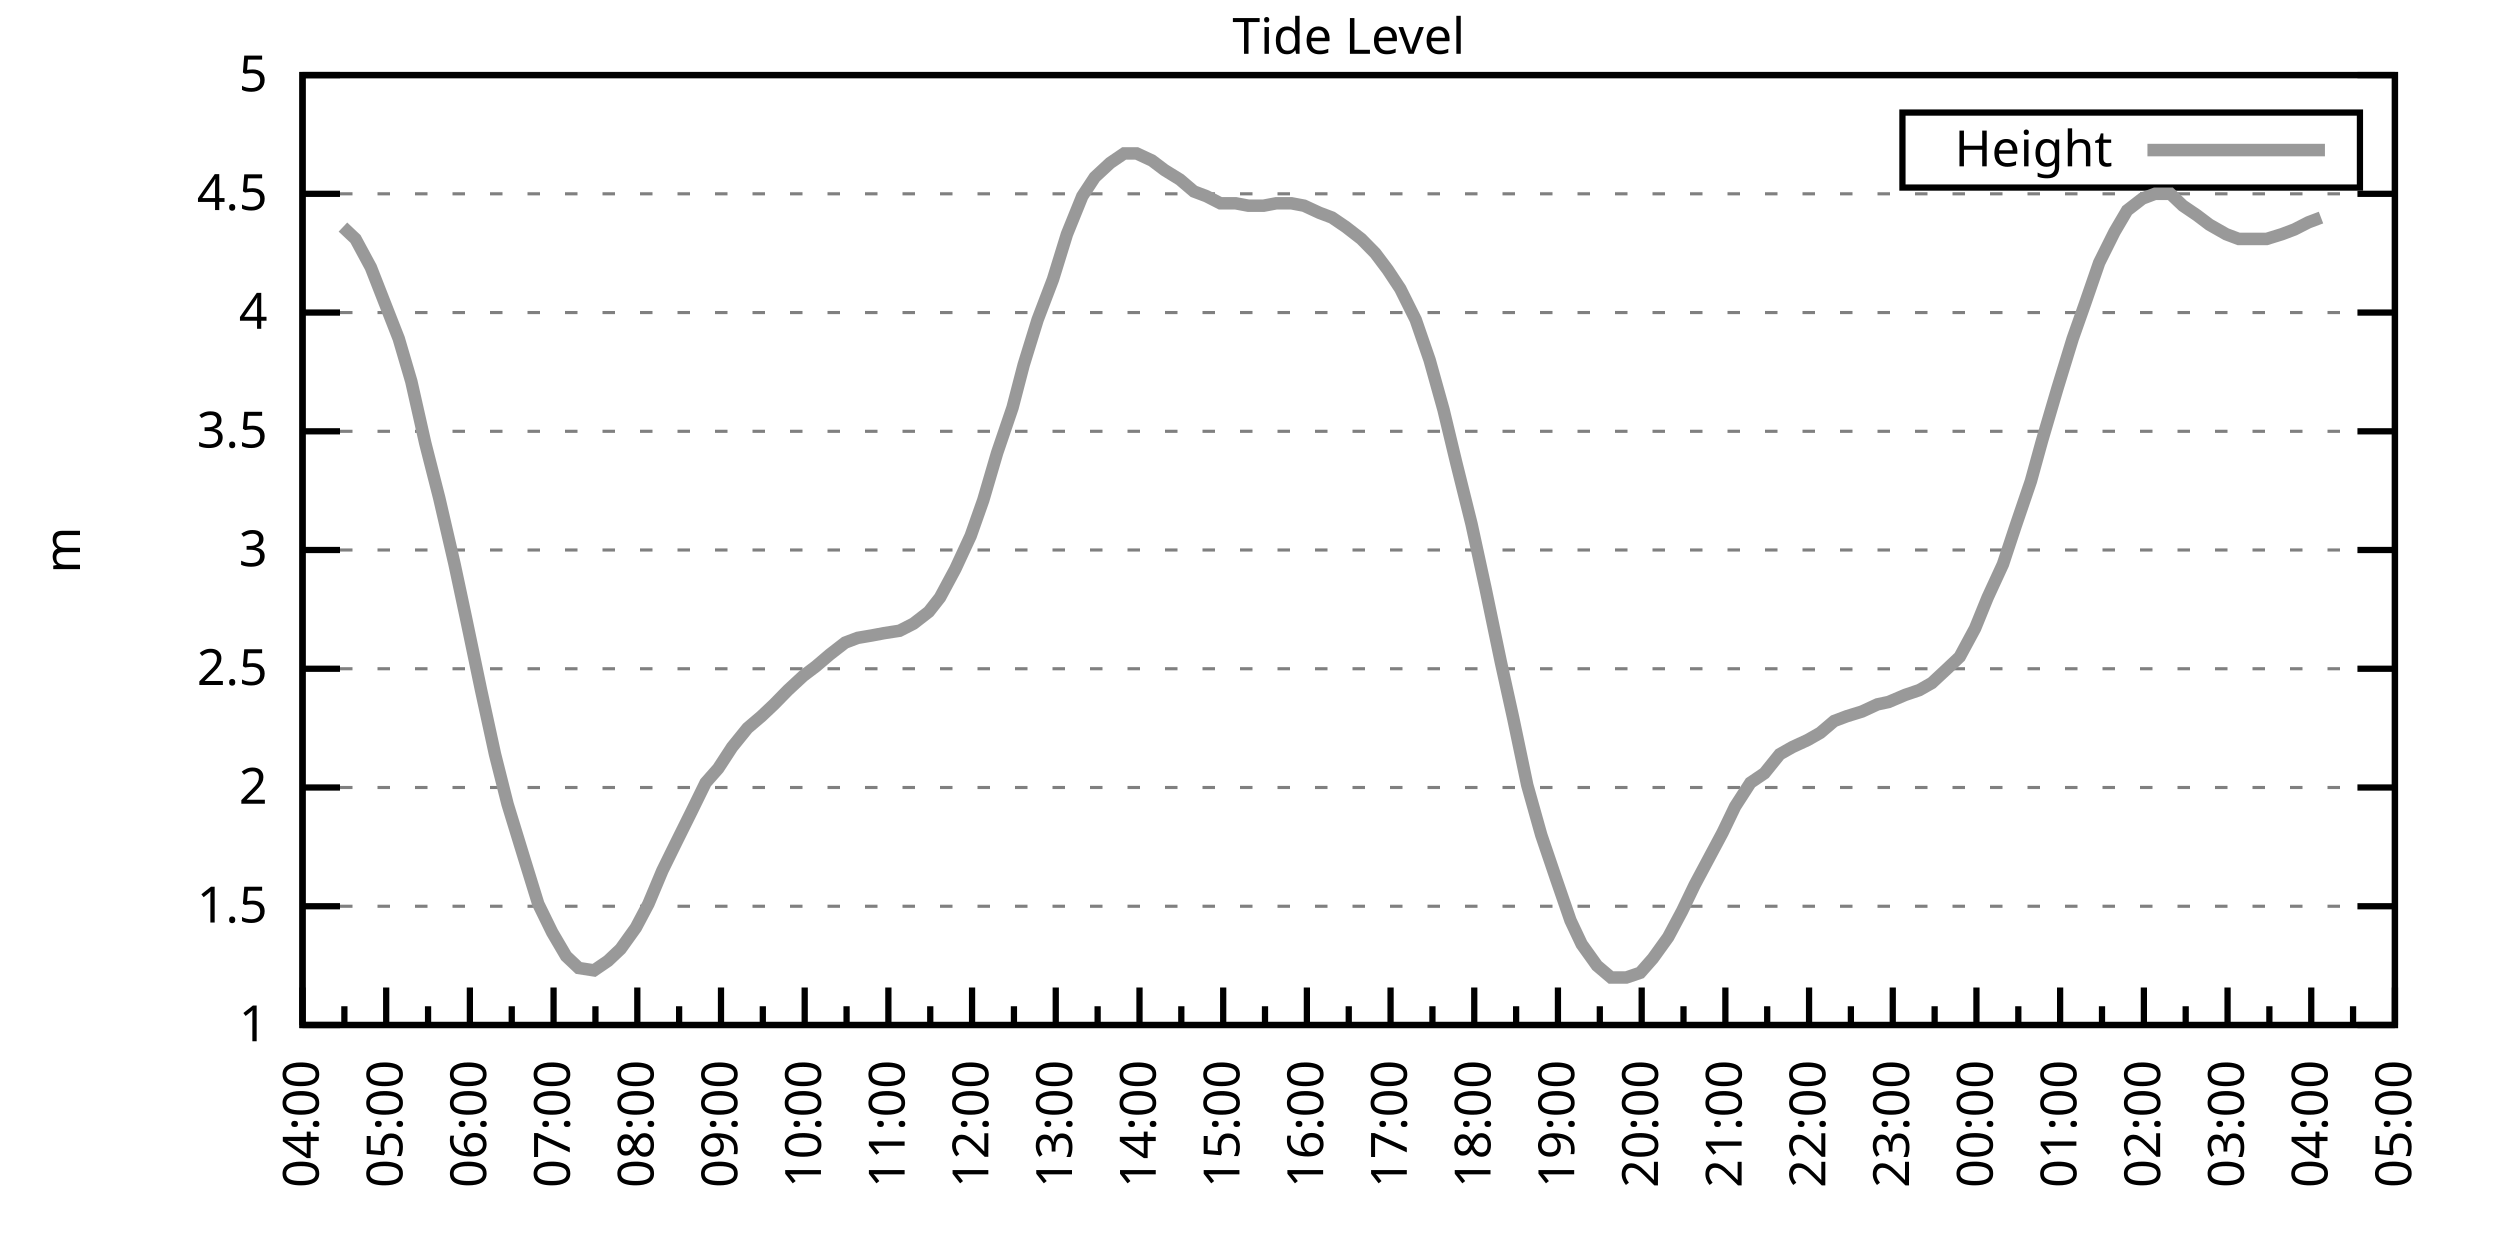
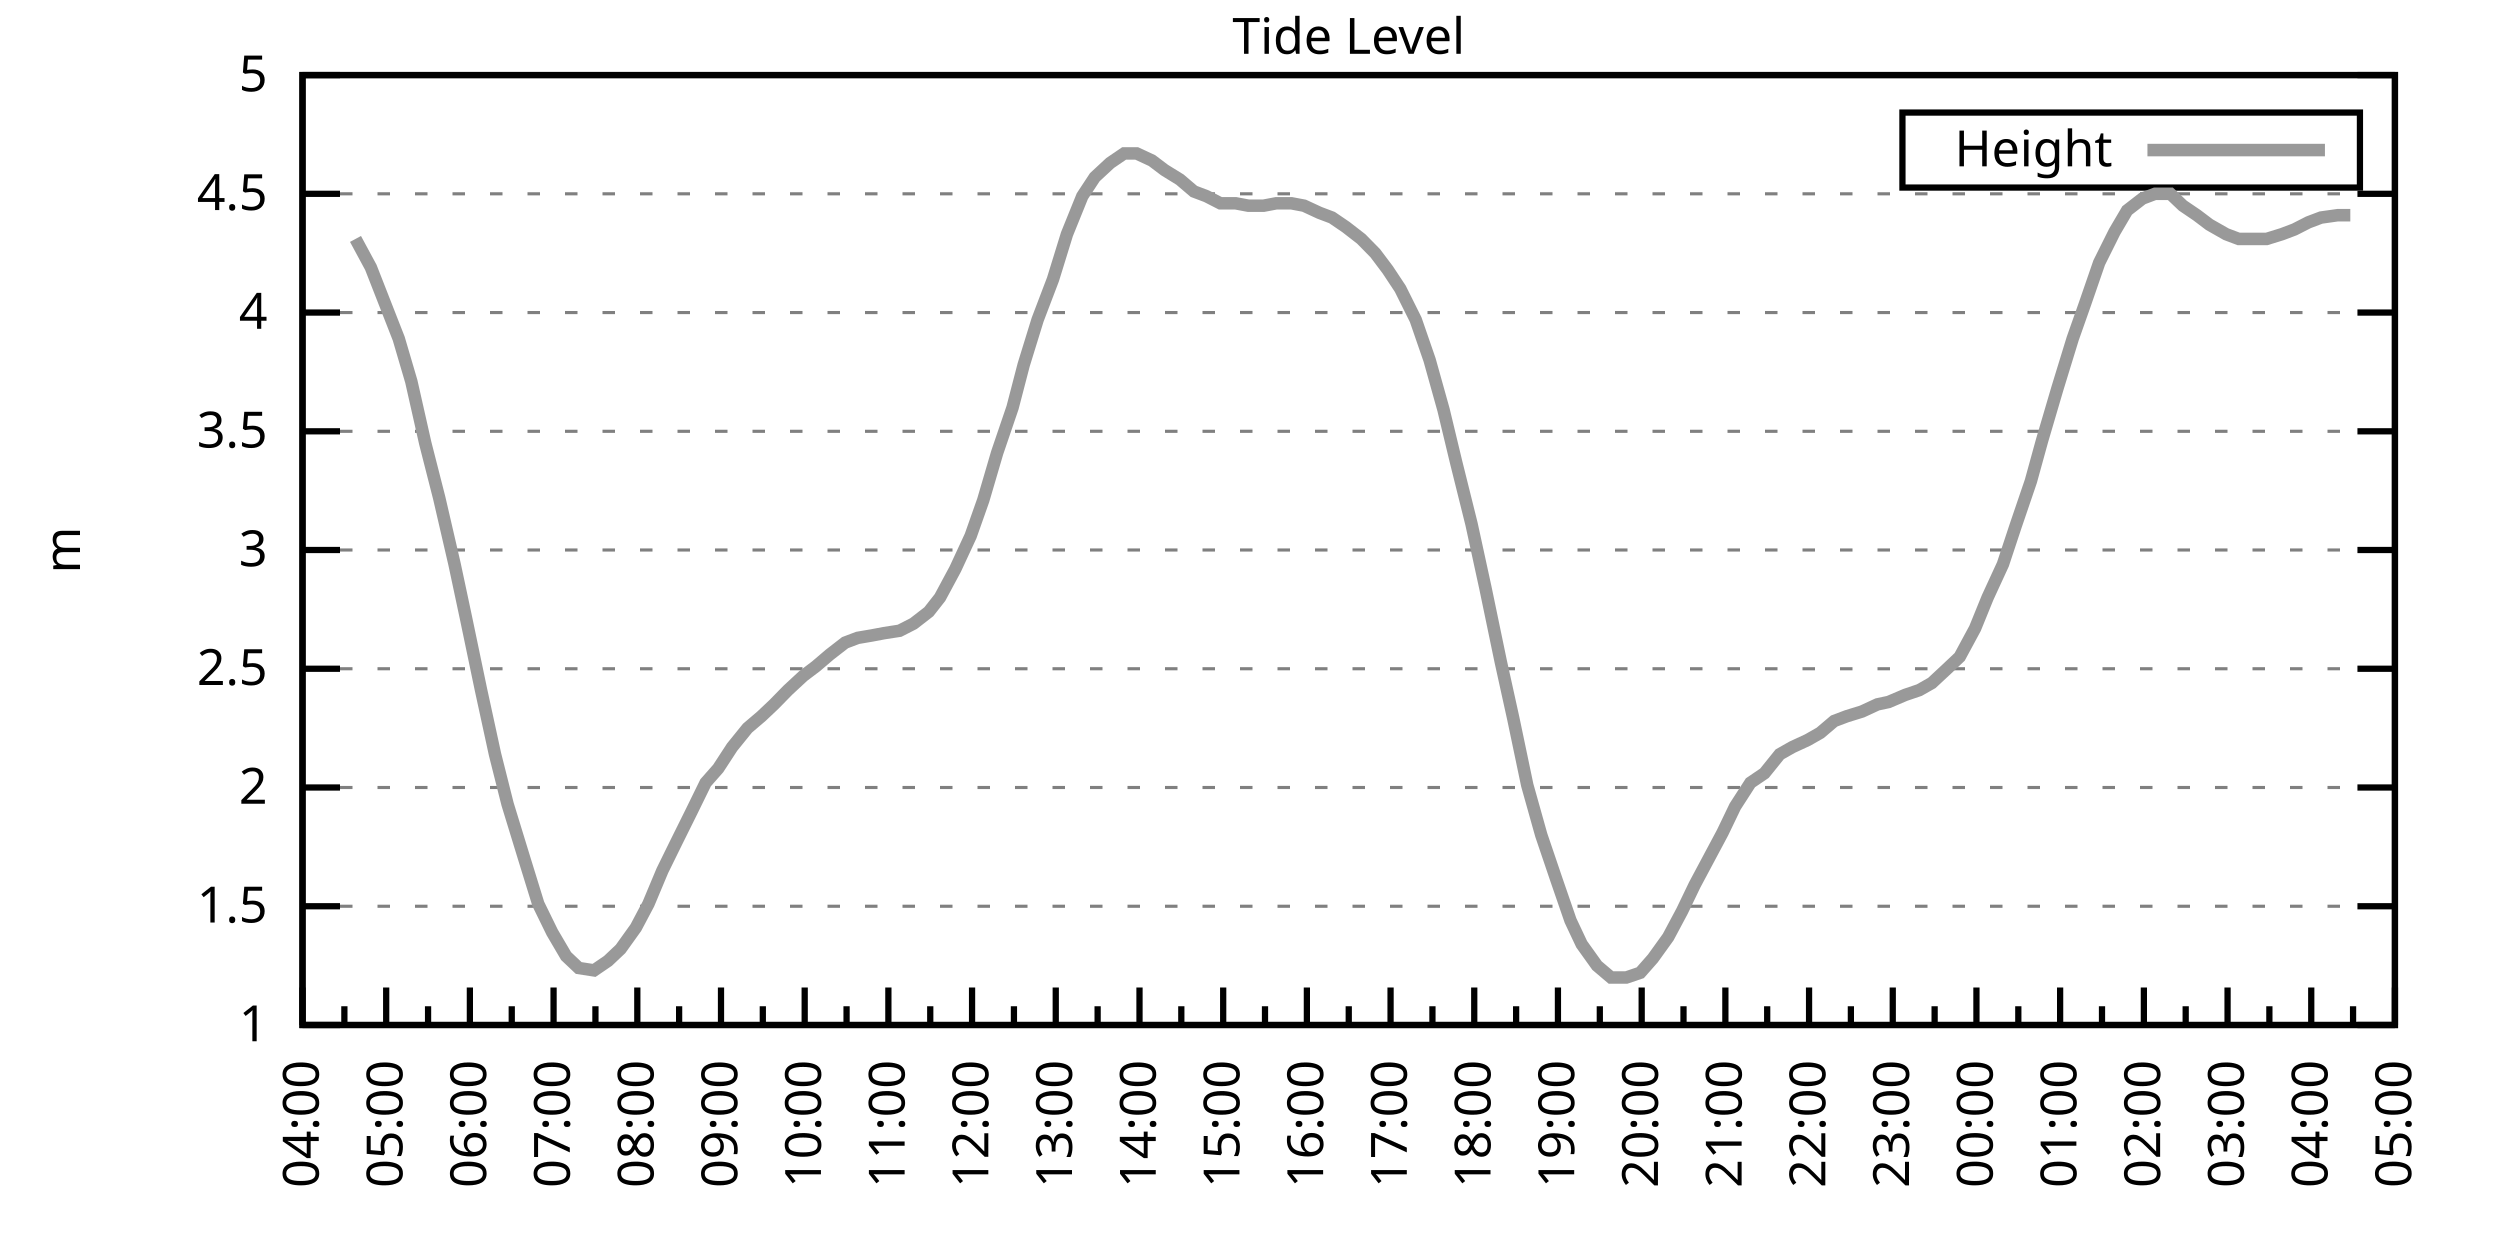
<svg xmlns="http://www.w3.org/2000/svg" xmlns:xlink="http://www.w3.org/1999/xlink" width="400" height="200" viewBox="0 0 400 200">
  <g id="gnuplot_canvas">
    <rect x="0" y="0" width="400" height="200" fill="none" />
    <defs>
      <circle id="gpDot" r="0.5" stroke-width="0.5" stroke="currentColor" />
      <path id="gpPt0" stroke-width="0.333" stroke="currentColor" d="M-1,0 h2 M0,-1 v2" />
      <path id="gpPt1" stroke-width="0.333" stroke="currentColor" d="M-1,-1 L1,1 M1,-1 L-1,1" />
      <path id="gpPt2" stroke-width="0.333" stroke="currentColor" d="M-1,0 L1,0 M0,-1 L0,1 M-1,-1 L1,1 M-1,1 L1,-1" />
      <rect id="gpPt3" stroke-width="0.333" stroke="currentColor" x="-1" y="-1" width="2" height="2" />
      <rect id="gpPt4" stroke-width="0.333" stroke="currentColor" fill="currentColor" x="-1" y="-1" width="2" height="2" />
      <circle id="gpPt5" stroke-width="0.333" stroke="currentColor" cx="0" cy="0" r="1" />
      <use xlink:href="#gpPt5" id="gpPt6" fill="currentColor" stroke="none" />
      <path id="gpPt7" stroke-width="0.333" stroke="currentColor" d="M0,-1.33 L-1.33,0.67 L1.33,0.67 z" />
      <use xlink:href="#gpPt7" id="gpPt8" fill="currentColor" stroke="none" />
      <use xlink:href="#gpPt7" id="gpPt9" stroke="currentColor" transform="rotate(180)" />
      <use xlink:href="#gpPt9" id="gpPt10" fill="currentColor" stroke="none" />
      <use xlink:href="#gpPt3" id="gpPt11" stroke="currentColor" transform="rotate(45)" />
      <use xlink:href="#gpPt11" id="gpPt12" fill="currentColor" stroke="none" />
      <path id="gpPt13" stroke-width="0.333" stroke="currentColor" d="M0,1.330 L1.265,0.411 L0.782,-1.067 L-0.782,-1.076 L-1.265,0.411 z" />
      <use xlink:href="#gpPt13" id="gpPt14" fill="currentColor" stroke="none" />
      <filter id="textbox" filterUnits="objectBoundingBox" x="0" y="0" height="1" width="1">
        <feFlood flood-color="white" flood-opacity="1" result="bgnd" />
        <feComposite in="SourceGraphic" in2="bgnd" operator="atop" />
      </filter>
      <filter id="greybox" filterUnits="objectBoundingBox" x="0" y="0" height="1" width="1">
        <feFlood flood-color="lightgrey" flood-opacity="1" result="grey" />
        <feComposite in="SourceGraphic" in2="grey" operator="atop" />
      </filter>
    </defs>
    <g fill="none" color="white" stroke="currentColor" stroke-width="1.00" stroke-linecap="butt" stroke-linejoin="miter">
</g>
    <g fill="none" color="black" stroke="currentColor" stroke-width="1.00" stroke-linecap="butt" stroke-linejoin="miter">
      <g stroke="none" shape-rendering="crispEdges">
        <polygon fill="rgb(255, 255, 255)" points="48.40,164.00 383.18,164.00 383.18,12.02 48.40,12.02 " />
      </g>
    </g>
    <g fill="none" color="black" stroke="currentColor" stroke-width="1.00" stroke-linecap="butt" stroke-linejoin="miter">
</g>
    <g fill="none" color="black" stroke="black" stroke-width="0.50" stroke-linecap="butt" stroke-linejoin="miter">
</g>
    <g fill="none" color="gray" stroke="currentColor" stroke-width="0.50" stroke-linecap="butt" stroke-linejoin="miter">
      <path stroke="gray" stroke-dasharray="2,4" class="gridline" d="M48.40,164.00 L383.19,164.00  " />
    </g>
    <g fill="none" color="gray" stroke="gray" stroke-width="1.00" stroke-linecap="butt" stroke-linejoin="miter">
</g>
    <g fill="none" color="black" stroke="currentColor" stroke-width="1.00" stroke-linecap="butt" stroke-linejoin="miter">
      <path stroke="black" d="M48.40,164.00 L54.40,164.00 M383.19,164.00 L377.19,164.00  " />
      <g transform="translate(42.80,166.60)" stroke="none" fill="black" font-family="Sans" font-size="8.00" text-anchor="end">
        <text>
          <tspan font-family="Sans"> 1</tspan>
        </text>
      </g>
    </g>
    <g fill="none" color="black" stroke="currentColor" stroke-width="1.00" stroke-linecap="butt" stroke-linejoin="miter">
</g>
    <g fill="none" color="black" stroke="black" stroke-width="0.50" stroke-linecap="butt" stroke-linejoin="miter">
</g>
    <g fill="none" color="gray" stroke="currentColor" stroke-width="0.50" stroke-linecap="butt" stroke-linejoin="miter">
      <path stroke="gray" stroke-dasharray="2,4" class="gridline" d="M48.40,145.00 L383.19,145.00  " />
    </g>
    <g fill="none" color="gray" stroke="gray" stroke-width="1.00" stroke-linecap="butt" stroke-linejoin="miter">
</g>
    <g fill="none" color="black" stroke="currentColor" stroke-width="1.00" stroke-linecap="butt" stroke-linejoin="miter">
      <path stroke="black" d="M48.40,145.00 L54.40,145.00 M383.19,145.00 L377.19,145.00  " />
      <g transform="translate(42.80,147.60)" stroke="none" fill="black" font-family="Sans" font-size="8.00" text-anchor="end">
        <text>
          <tspan font-family="Sans"> 1.5</tspan>
        </text>
      </g>
    </g>
    <g fill="none" color="black" stroke="currentColor" stroke-width="1.00" stroke-linecap="butt" stroke-linejoin="miter">
</g>
    <g fill="none" color="black" stroke="black" stroke-width="0.50" stroke-linecap="butt" stroke-linejoin="miter">
</g>
    <g fill="none" color="gray" stroke="currentColor" stroke-width="0.50" stroke-linecap="butt" stroke-linejoin="miter">
      <path stroke="gray" stroke-dasharray="2,4" class="gridline" d="M48.40,126.00 L383.19,126.00  " />
    </g>
    <g fill="none" color="gray" stroke="gray" stroke-width="1.00" stroke-linecap="butt" stroke-linejoin="miter">
</g>
    <g fill="none" color="black" stroke="currentColor" stroke-width="1.00" stroke-linecap="butt" stroke-linejoin="miter">
      <path stroke="black" d="M48.40,126.00 L54.40,126.00 M383.19,126.00 L377.19,126.00  " />
      <g transform="translate(42.80,128.60)" stroke="none" fill="black" font-family="Sans" font-size="8.00" text-anchor="end">
        <text>
          <tspan font-family="Sans"> 2</tspan>
        </text>
      </g>
    </g>
    <g fill="none" color="black" stroke="currentColor" stroke-width="1.00" stroke-linecap="butt" stroke-linejoin="miter">
</g>
    <g fill="none" color="black" stroke="black" stroke-width="0.50" stroke-linecap="butt" stroke-linejoin="miter">
</g>
    <g fill="none" color="gray" stroke="currentColor" stroke-width="0.50" stroke-linecap="butt" stroke-linejoin="miter">
      <path stroke="gray" stroke-dasharray="2,4" class="gridline" d="M48.40,107.00 L383.19,107.00  " />
    </g>
    <g fill="none" color="gray" stroke="gray" stroke-width="1.00" stroke-linecap="butt" stroke-linejoin="miter">
</g>
    <g fill="none" color="black" stroke="currentColor" stroke-width="1.00" stroke-linecap="butt" stroke-linejoin="miter">
      <path stroke="black" d="M48.40,107.00 L54.40,107.00 M383.19,107.00 L377.19,107.00  " />
      <g transform="translate(42.80,109.60)" stroke="none" fill="black" font-family="Sans" font-size="8.00" text-anchor="end">
        <text>
          <tspan font-family="Sans"> 2.5</tspan>
        </text>
      </g>
    </g>
    <g fill="none" color="black" stroke="currentColor" stroke-width="1.00" stroke-linecap="butt" stroke-linejoin="miter">
</g>
    <g fill="none" color="black" stroke="black" stroke-width="0.50" stroke-linecap="butt" stroke-linejoin="miter">
</g>
    <g fill="none" color="gray" stroke="currentColor" stroke-width="0.50" stroke-linecap="butt" stroke-linejoin="miter">
      <path stroke="gray" stroke-dasharray="2,4" class="gridline" d="M48.40,88.00 L383.19,88.00  " />
    </g>
    <g fill="none" color="gray" stroke="gray" stroke-width="1.00" stroke-linecap="butt" stroke-linejoin="miter">
</g>
    <g fill="none" color="black" stroke="currentColor" stroke-width="1.00" stroke-linecap="butt" stroke-linejoin="miter">
      <path stroke="black" d="M48.40,88.00 L54.40,88.00 M383.19,88.00 L377.19,88.00  " />
      <g transform="translate(42.80,90.60)" stroke="none" fill="black" font-family="Sans" font-size="8.00" text-anchor="end">
        <text>
          <tspan font-family="Sans"> 3</tspan>
        </text>
      </g>
    </g>
    <g fill="none" color="black" stroke="currentColor" stroke-width="1.00" stroke-linecap="butt" stroke-linejoin="miter">
</g>
    <g fill="none" color="black" stroke="black" stroke-width="0.50" stroke-linecap="butt" stroke-linejoin="miter">
</g>
    <g fill="none" color="gray" stroke="currentColor" stroke-width="0.50" stroke-linecap="butt" stroke-linejoin="miter">
      <path stroke="gray" stroke-dasharray="2,4" class="gridline" d="M48.40,69.01 L383.19,69.01  " />
    </g>
    <g fill="none" color="gray" stroke="gray" stroke-width="1.00" stroke-linecap="butt" stroke-linejoin="miter">
</g>
    <g fill="none" color="black" stroke="currentColor" stroke-width="1.00" stroke-linecap="butt" stroke-linejoin="miter">
      <path stroke="black" d="M48.40,69.01 L54.40,69.01 M383.19,69.01 L377.19,69.01  " />
      <g transform="translate(42.80,71.61)" stroke="none" fill="black" font-family="Sans" font-size="8.00" text-anchor="end">
        <text>
          <tspan font-family="Sans"> 3.5</tspan>
        </text>
      </g>
    </g>
    <g fill="none" color="black" stroke="currentColor" stroke-width="1.00" stroke-linecap="butt" stroke-linejoin="miter">
</g>
    <g fill="none" color="black" stroke="black" stroke-width="0.50" stroke-linecap="butt" stroke-linejoin="miter">
</g>
    <g fill="none" color="gray" stroke="currentColor" stroke-width="0.50" stroke-linecap="butt" stroke-linejoin="miter">
      <path stroke="gray" stroke-dasharray="2,4" class="gridline" d="M48.40,50.01 L383.19,50.01  " />
    </g>
    <g fill="none" color="gray" stroke="gray" stroke-width="1.00" stroke-linecap="butt" stroke-linejoin="miter">
</g>
    <g fill="none" color="black" stroke="currentColor" stroke-width="1.00" stroke-linecap="butt" stroke-linejoin="miter">
      <path stroke="black" d="M48.40,50.01 L54.40,50.01 M383.19,50.01 L377.19,50.01  " />
      <g transform="translate(42.80,52.61)" stroke="none" fill="black" font-family="Sans" font-size="8.00" text-anchor="end">
        <text>
          <tspan font-family="Sans"> 4</tspan>
        </text>
      </g>
    </g>
    <g fill="none" color="black" stroke="currentColor" stroke-width="1.00" stroke-linecap="butt" stroke-linejoin="miter">
</g>
    <g fill="none" color="black" stroke="black" stroke-width="0.50" stroke-linecap="butt" stroke-linejoin="miter">
</g>
    <g fill="none" color="gray" stroke="currentColor" stroke-width="0.50" stroke-linecap="butt" stroke-linejoin="miter">
      <path stroke="gray" stroke-dasharray="2,4" class="gridline" d="M48.40,31.01 L383.19,31.01  " />
    </g>
    <g fill="none" color="gray" stroke="gray" stroke-width="1.00" stroke-linecap="butt" stroke-linejoin="miter">
</g>
    <g fill="none" color="black" stroke="currentColor" stroke-width="1.00" stroke-linecap="butt" stroke-linejoin="miter">
      <path stroke="black" d="M48.40,31.01 L54.40,31.01 M383.19,31.01 L377.19,31.01  " />
      <g transform="translate(42.80,33.61)" stroke="none" fill="black" font-family="Sans" font-size="8.00" text-anchor="end">
        <text>
          <tspan font-family="Sans"> 4.5</tspan>
        </text>
      </g>
    </g>
    <g fill="none" color="black" stroke="currentColor" stroke-width="1.00" stroke-linecap="butt" stroke-linejoin="miter">
</g>
    <g fill="none" color="black" stroke="black" stroke-width="0.50" stroke-linecap="butt" stroke-linejoin="miter">
</g>
    <g fill="none" color="gray" stroke="currentColor" stroke-width="0.50" stroke-linecap="butt" stroke-linejoin="miter">
      <path stroke="gray" stroke-dasharray="2,4" class="gridline" d="M48.40,12.01 L383.19,12.01  " />
    </g>
    <g fill="none" color="gray" stroke="gray" stroke-width="1.00" stroke-linecap="butt" stroke-linejoin="miter">
</g>
    <g fill="none" color="black" stroke="currentColor" stroke-width="1.00" stroke-linecap="butt" stroke-linejoin="miter">
      <path stroke="black" d="M48.40,12.01 L54.40,12.01 M383.19,12.01 L377.19,12.01  " />
      <g transform="translate(42.80,14.61)" stroke="none" fill="black" font-family="Sans" font-size="8.00" text-anchor="end">
        <text>
          <tspan font-family="Sans"> 5</tspan>
        </text>
      </g>
    </g>
    <g fill="none" color="black" stroke="currentColor" stroke-width="1.00" stroke-linecap="butt" stroke-linejoin="miter">
      <path stroke="black" d="M48.40,164.00 L48.40,158.00  " />
      <g transform="translate(51.00,169.60) rotate(270)" stroke="none" fill="black" font-family="Sans" font-size="8.00" text-anchor="end">
        <text>
          <tspan font-family="Sans">04:00</tspan>
        </text>
      </g>
    </g>
    <g fill="none" color="black" stroke="currentColor" stroke-width="1.00" stroke-linecap="butt" stroke-linejoin="miter">
      <path stroke="black" d="M55.10,164.00 L55.10,161.00 M61.79,164.00 L61.79,158.00  " />
      <g transform="translate(64.39,169.60) rotate(270)" stroke="none" fill="black" font-family="Sans" font-size="8.00" text-anchor="end">
        <text>
          <tspan font-family="Sans">05:00</tspan>
        </text>
      </g>
    </g>
    <g fill="none" color="black" stroke="currentColor" stroke-width="1.00" stroke-linecap="butt" stroke-linejoin="miter">
      <path stroke="black" d="M68.49,164.00 L68.49,161.00 M75.18,164.00 L75.18,158.00  " />
      <g transform="translate(77.78,169.60) rotate(270)" stroke="none" fill="black" font-family="Sans" font-size="8.00" text-anchor="end">
        <text>
          <tspan font-family="Sans">06:00</tspan>
        </text>
      </g>
    </g>
    <g fill="none" color="black" stroke="currentColor" stroke-width="1.00" stroke-linecap="butt" stroke-linejoin="miter">
      <path stroke="black" d="M81.88,164.00 L81.88,161.00 M88.57,164.00 L88.57,158.00  " />
      <g transform="translate(91.17,169.60) rotate(270)" stroke="none" fill="black" font-family="Sans" font-size="8.00" text-anchor="end">
        <text>
          <tspan font-family="Sans">07:00</tspan>
        </text>
      </g>
    </g>
    <g fill="none" color="black" stroke="currentColor" stroke-width="1.00" stroke-linecap="butt" stroke-linejoin="miter">
      <path stroke="black" d="M95.27,164.00 L95.27,161.00 M101.97,164.00 L101.97,158.00  " />
      <g transform="translate(104.57,169.60) rotate(270)" stroke="none" fill="black" font-family="Sans" font-size="8.00" text-anchor="end">
        <text>
          <tspan font-family="Sans">08:00</tspan>
        </text>
      </g>
    </g>
    <g fill="none" color="black" stroke="currentColor" stroke-width="1.00" stroke-linecap="butt" stroke-linejoin="miter">
      <path stroke="black" d="M108.66,164.00 L108.66,161.00 M115.36,164.00 L115.36,158.00  " />
      <g transform="translate(117.96,169.60) rotate(270)" stroke="none" fill="black" font-family="Sans" font-size="8.00" text-anchor="end">
        <text>
          <tspan font-family="Sans">09:00</tspan>
        </text>
      </g>
    </g>
    <g fill="none" color="black" stroke="currentColor" stroke-width="1.00" stroke-linecap="butt" stroke-linejoin="miter">
      <path stroke="black" d="M122.05,164.00 L122.05,161.00 M128.75,164.00 L128.75,158.00  " />
      <g transform="translate(131.35,169.60) rotate(270)" stroke="none" fill="black" font-family="Sans" font-size="8.00" text-anchor="end">
        <text>
          <tspan font-family="Sans">10:00</tspan>
        </text>
      </g>
    </g>
    <g fill="none" color="black" stroke="currentColor" stroke-width="1.00" stroke-linecap="butt" stroke-linejoin="miter">
      <path stroke="black" d="M135.45,164.00 L135.45,161.00 M142.14,164.00 L142.14,158.00  " />
      <g transform="translate(144.74,169.60) rotate(270)" stroke="none" fill="black" font-family="Sans" font-size="8.00" text-anchor="end">
        <text>
          <tspan font-family="Sans">11:00</tspan>
        </text>
      </g>
    </g>
    <g fill="none" color="black" stroke="currentColor" stroke-width="1.00" stroke-linecap="butt" stroke-linejoin="miter">
      <path stroke="black" d="M148.84,164.00 L148.84,161.00 M155.53,164.00 L155.53,158.00  " />
      <g transform="translate(158.13,169.60) rotate(270)" stroke="none" fill="black" font-family="Sans" font-size="8.00" text-anchor="end">
        <text>
          <tspan font-family="Sans">12:00</tspan>
        </text>
      </g>
    </g>
    <g fill="none" color="black" stroke="currentColor" stroke-width="1.00" stroke-linecap="butt" stroke-linejoin="miter">
      <path stroke="black" d="M162.23,164.00 L162.23,161.00 M168.92,164.00 L168.92,158.00  " />
      <g transform="translate(171.52,169.60) rotate(270)" stroke="none" fill="black" font-family="Sans" font-size="8.00" text-anchor="end">
        <text>
          <tspan font-family="Sans">13:00</tspan>
        </text>
      </g>
    </g>
    <g fill="none" color="black" stroke="currentColor" stroke-width="1.00" stroke-linecap="butt" stroke-linejoin="miter">
      <path stroke="black" d="M175.62,164.00 L175.62,161.00 M182.32,164.00 L182.32,158.00  " />
      <g transform="translate(184.92,169.60) rotate(270)" stroke="none" fill="black" font-family="Sans" font-size="8.00" text-anchor="end">
        <text>
          <tspan font-family="Sans">14:00</tspan>
        </text>
      </g>
    </g>
    <g fill="none" color="black" stroke="currentColor" stroke-width="1.00" stroke-linecap="butt" stroke-linejoin="miter">
      <path stroke="black" d="M189.01,164.00 L189.01,161.00 M195.71,164.00 L195.71,158.00  " />
      <g transform="translate(198.31,169.60) rotate(270)" stroke="none" fill="black" font-family="Sans" font-size="8.00" text-anchor="end">
        <text>
          <tspan font-family="Sans">15:00</tspan>
        </text>
      </g>
    </g>
    <g fill="none" color="black" stroke="currentColor" stroke-width="1.00" stroke-linecap="butt" stroke-linejoin="miter">
      <path stroke="black" d="M202.40,164.00 L202.40,161.00 M209.10,164.00 L209.10,158.00  " />
      <g transform="translate(211.70,169.60) rotate(270)" stroke="none" fill="black" font-family="Sans" font-size="8.00" text-anchor="end">
        <text>
          <tspan font-family="Sans">16:00</tspan>
        </text>
      </g>
    </g>
    <g fill="none" color="black" stroke="currentColor" stroke-width="1.00" stroke-linecap="butt" stroke-linejoin="miter">
      <path stroke="black" d="M215.80,164.00 L215.80,161.00 M222.49,164.00 L222.49,158.00  " />
      <g transform="translate(225.09,169.60) rotate(270)" stroke="none" fill="black" font-family="Sans" font-size="8.00" text-anchor="end">
        <text>
          <tspan font-family="Sans">17:00</tspan>
        </text>
      </g>
    </g>
    <g fill="none" color="black" stroke="currentColor" stroke-width="1.00" stroke-linecap="butt" stroke-linejoin="miter">
      <path stroke="black" d="M229.19,164.00 L229.19,161.00 M235.88,164.00 L235.88,158.00  " />
      <g transform="translate(238.48,169.60) rotate(270)" stroke="none" fill="black" font-family="Sans" font-size="8.00" text-anchor="end">
        <text>
          <tspan font-family="Sans">18:00</tspan>
        </text>
      </g>
    </g>
    <g fill="none" color="black" stroke="currentColor" stroke-width="1.00" stroke-linecap="butt" stroke-linejoin="miter">
      <path stroke="black" d="M242.58,164.00 L242.58,161.00 M249.27,164.00 L249.27,158.00  " />
      <g transform="translate(251.87,169.60) rotate(270)" stroke="none" fill="black" font-family="Sans" font-size="8.00" text-anchor="end">
        <text>
          <tspan font-family="Sans">19:00</tspan>
        </text>
      </g>
    </g>
    <g fill="none" color="black" stroke="currentColor" stroke-width="1.00" stroke-linecap="butt" stroke-linejoin="miter">
      <path stroke="black" d="M255.97,164.00 L255.97,161.00 M262.67,164.00 L262.67,158.00  " />
      <g transform="translate(265.27,169.60) rotate(270)" stroke="none" fill="black" font-family="Sans" font-size="8.00" text-anchor="end">
        <text>
          <tspan font-family="Sans">20:00</tspan>
        </text>
      </g>
    </g>
    <g fill="none" color="black" stroke="currentColor" stroke-width="1.00" stroke-linecap="butt" stroke-linejoin="miter">
      <path stroke="black" d="M269.36,164.00 L269.36,161.00 M276.06,164.00 L276.06,158.00  " />
      <g transform="translate(278.66,169.60) rotate(270)" stroke="none" fill="black" font-family="Sans" font-size="8.00" text-anchor="end">
        <text>
          <tspan font-family="Sans">21:00</tspan>
        </text>
      </g>
    </g>
    <g fill="none" color="black" stroke="currentColor" stroke-width="1.00" stroke-linecap="butt" stroke-linejoin="miter">
      <path stroke="black" d="M282.75,164.00 L282.75,161.00 M289.45,164.00 L289.45,158.00  " />
      <g transform="translate(292.05,169.60) rotate(270)" stroke="none" fill="black" font-family="Sans" font-size="8.00" text-anchor="end">
        <text>
          <tspan font-family="Sans">22:00</tspan>
        </text>
      </g>
    </g>
    <g fill="none" color="black" stroke="currentColor" stroke-width="1.00" stroke-linecap="butt" stroke-linejoin="miter">
      <path stroke="black" d="M296.14,164.00 L296.14,161.00 M302.84,164.00 L302.84,158.00  " />
      <g transform="translate(305.44,169.60) rotate(270)" stroke="none" fill="black" font-family="Sans" font-size="8.00" text-anchor="end">
        <text>
          <tspan font-family="Sans">23:00</tspan>
        </text>
      </g>
    </g>
    <g fill="none" color="black" stroke="currentColor" stroke-width="1.00" stroke-linecap="butt" stroke-linejoin="miter">
      <path stroke="black" d="M309.54,164.00 L309.54,161.00 M316.23,164.00 L316.23,158.00  " />
      <g transform="translate(318.83,169.60) rotate(270)" stroke="none" fill="black" font-family="Sans" font-size="8.00" text-anchor="end">
        <text>
          <tspan font-family="Sans">00:00</tspan>
        </text>
      </g>
    </g>
    <g fill="none" color="black" stroke="currentColor" stroke-width="1.00" stroke-linecap="butt" stroke-linejoin="miter">
      <path stroke="black" d="M322.93,164.00 L322.93,161.00 M329.62,164.00 L329.62,158.00  " />
      <g transform="translate(332.22,169.60) rotate(270)" stroke="none" fill="black" font-family="Sans" font-size="8.00" text-anchor="end">
        <text>
          <tspan font-family="Sans">01:00</tspan>
        </text>
      </g>
    </g>
    <g fill="none" color="black" stroke="currentColor" stroke-width="1.00" stroke-linecap="butt" stroke-linejoin="miter">
      <path stroke="black" d="M336.32,164.00 L336.32,161.00 M343.02,164.00 L343.02,158.00  " />
      <g transform="translate(345.62,169.60) rotate(270)" stroke="none" fill="black" font-family="Sans" font-size="8.00" text-anchor="end">
        <text>
          <tspan font-family="Sans">02:00</tspan>
        </text>
      </g>
    </g>
    <g fill="none" color="black" stroke="currentColor" stroke-width="1.00" stroke-linecap="butt" stroke-linejoin="miter">
      <path stroke="black" d="M349.71,164.00 L349.71,161.00 M356.41,164.00 L356.41,158.00  " />
      <g transform="translate(359.01,169.60) rotate(270)" stroke="none" fill="black" font-family="Sans" font-size="8.00" text-anchor="end">
        <text>
          <tspan font-family="Sans">03:00</tspan>
        </text>
      </g>
    </g>
    <g fill="none" color="black" stroke="currentColor" stroke-width="1.00" stroke-linecap="butt" stroke-linejoin="miter">
      <path stroke="black" d="M363.10,164.00 L363.10,161.00 M369.80,164.00 L369.80,158.00  " />
      <g transform="translate(372.40,169.60) rotate(270)" stroke="none" fill="black" font-family="Sans" font-size="8.00" text-anchor="end">
        <text>
          <tspan font-family="Sans">04:00</tspan>
        </text>
      </g>
    </g>
    <g fill="none" color="black" stroke="currentColor" stroke-width="1.00" stroke-linecap="butt" stroke-linejoin="miter">
      <path stroke="black" d="M376.49,164.00 L376.49,161.00 M383.19,164.00 L383.19,158.00  " />
      <g transform="translate(385.79,169.60) rotate(270)" stroke="none" fill="black" font-family="Sans" font-size="8.00" text-anchor="end">
        <text>
          <tspan font-family="Sans">05:00</tspan>
        </text>
      </g>
    </g>
    <g fill="none" color="black" stroke="currentColor" stroke-width="1.00" stroke-linecap="butt" stroke-linejoin="miter">
</g>
    <g fill="none" color="black" stroke="currentColor" stroke-width="1.00" stroke-linecap="butt" stroke-linejoin="miter">
      <path stroke="black" d="M48.40,12.01 L48.40,164.00 L383.19,164.00 L383.19,12.01 L48.40,12.01 Z  " />
    </g>
    <g fill="none" color="black" stroke="currentColor" stroke-width="1.00" stroke-linecap="butt" stroke-linejoin="miter">
      <g transform="translate(12.80,88.01) rotate(270)" stroke="none" fill="black" font-family="Sans" font-size="8.00" text-anchor="middle">
        <text>
          <tspan font-family="Sans">m</tspan>
        </text>
      </g>
    </g>
    <g fill="none" color="black" stroke="currentColor" stroke-width="1.00" stroke-linecap="butt" stroke-linejoin="miter">
</g>
    <g fill="none" color="black" stroke="currentColor" stroke-width="1.00" stroke-linecap="butt" stroke-linejoin="miter">
      <path stroke="black" d="M304.39,30.01 L304.39,18.01 L377.59,18.01 L377.59,30.01 L304.39,30.01 Z  " />
    </g>
    <g id="Tide_level_plot_1">
      <g fill="none" color="white" stroke="black" stroke-width="2.00" stroke-linecap="butt" stroke-linejoin="miter">
</g>
      <g fill="none" color="black" stroke="currentColor" stroke-width="2.00" stroke-linecap="butt" stroke-linejoin="miter">
        <g transform="translate(337.99,26.61)" stroke="none" fill="black" font-family="Sans" font-size="8.00" text-anchor="end">
          <text>
            <tspan font-family="Sans">Height</tspan>
          </text>
        </g>
      </g>
      <g fill="none" color="black" stroke="currentColor" stroke-width="2.00" stroke-linecap="butt" stroke-linejoin="miter">
-         <path stroke="rgb(153, 153, 153)" d="M343.59,24.01 L371.99,24.01 M54.87,36.33 L56.88,38.23 L59.34,42.79 L61.57,48.49 L63.80,54.19 L65.81,61.03   L68.04,70.91 L70.27,79.65 L72.73,90.28 L74.51,98.64 L76.97,110.42 L79.20,120.68 L81.21,128.66 L83.89,137.40   L86.12,144.62 L88.35,149.18 L90.58,152.98 L92.59,154.88 L95.05,155.26 L97.28,153.74 L99.29,151.84 L101.74,148.42   L103.75,144.62 L105.98,139.30 L108.22,134.74 L110.67,129.80 L112.90,125.24 L114.91,122.96 L117.14,119.54 L119.60,116.50   L121.83,114.60 L123.84,112.70 L126.07,110.42 L128.53,108.14 L130.54,106.62 L132.77,104.72 L135.22,102.82 L137.23,102.06   L139.46,101.68 L141.47,101.30 L143.93,100.92 L146.16,99.78 L148.61,97.88 L150.40,95.60 L152.85,91.04 L155.31,85.73   L157.32,80.03 L159.55,72.43 L162.01,65.21 L163.79,58.37 L166.02,51.15 L168.48,44.69 L170.71,37.47 L173.17,31.39   L175.17,28.35 L177.63,26.07 L179.86,24.55 L181.87,24.55 L184.32,25.69 L186.33,27.21 L188.79,28.73 L191.02,30.63   L193.03,31.39 L195.26,32.53 L197.72,32.53 L199.73,32.91 L202.18,32.91 L204.19,32.53 L206.64,32.53 L208.65,32.91   L211.11,34.05 L213.12,34.81 L215.35,36.33 L217.80,38.23 L220.04,40.51 L222.04,43.17 L224.05,46.21 L226.51,51.15   L228.74,57.61 L230.97,65.59 L232.98,73.95 L235.44,83.83 L237.67,94.08 L240.12,105.86 L242.13,114.98 L244.36,125.62   L246.60,133.60 L249.05,140.82 L251.28,147.28 L253.07,151.08 L255.52,154.50 L257.76,156.40 L260.21,156.40 L262.44,155.64   L264.45,153.36 L266.91,149.94 L269.14,145.76 L271.15,141.58 L273.38,137.40 L275.61,133.22 L277.62,129.04 L280.07,125.24   L282.31,123.72 L284.76,120.68 L286.77,119.54 L289.23,118.40 L291.23,117.26 L293.47,115.36 L295.48,114.60 L297.93,113.84   L300.39,112.70 L302.17,112.32 L304.85,111.18 L307.08,110.42 L309.09,109.28 L311.54,107.00 L313.55,105.10 L316.01,100.54   L318.02,95.60 L320.47,90.28 L322.48,84.21 L324.94,76.99 L326.72,70.53 L329.18,62.17 L331.63,54.19 L333.64,48.49   L335.87,42.03 L338.33,37.09 L340.34,33.67 L342.79,31.77 L344.80,31.01 L347.26,31.01 L349.26,32.91 L351.50,34.43   L353.51,35.95 L356.18,37.47 L358.19,38.23 L360.65,38.23 L362.66,38.23 L365.11,37.47 L367.12,36.71 L369.35,35.57   L371.36,34.81  " />
+         <path stroke="rgb(153, 153, 153)" d="M343.59,24.01 L371.99,24.01 M56.88,38.23 L59.34,42.79 L61.57,48.49 L63.80,54.19 L65.81,61.03 L68.04,70.91   L70.27,79.65 L72.73,90.28 L74.51,98.64 L76.97,110.42 L79.20,120.68 L81.21,128.66 L83.89,137.40 L86.12,144.62   L88.35,149.18 L90.58,152.98 L92.59,154.88 L95.05,155.26 L97.28,153.74 L99.29,151.84 L101.74,148.42 L103.75,144.62   L105.98,139.30 L108.22,134.74 L110.67,129.80 L112.90,125.24 L114.91,122.96 L117.14,119.54 L119.60,116.50 L121.83,114.60   L123.84,112.70 L126.07,110.42 L128.53,108.14 L130.54,106.62 L132.77,104.72 L135.22,102.82 L137.23,102.06 L139.46,101.68   L141.47,101.30 L143.93,100.92 L146.16,99.78 L148.61,97.88 L150.40,95.60 L152.85,91.04 L155.31,85.73 L157.32,80.03   L159.55,72.43 L162.01,65.21 L163.79,58.37 L166.02,51.15 L168.48,44.69 L170.71,37.47 L173.17,31.39 L175.17,28.35   L177.63,26.07 L179.86,24.55 L181.87,24.55 L184.32,25.69 L186.33,27.21 L188.79,28.73 L191.02,30.63 L193.03,31.39   L195.26,32.53 L197.72,32.53 L199.73,32.91 L202.18,32.91 L204.19,32.53 L206.64,32.53 L208.65,32.91 L211.11,34.05   L213.12,34.81 L215.35,36.33 L217.80,38.23 L220.04,40.51 L222.04,43.17 L224.05,46.21 L226.51,51.15 L228.74,57.61   L230.97,65.59 L232.98,73.95 L235.44,83.83 L237.67,94.08 L240.12,105.86 L242.13,114.98 L244.36,125.62 L246.60,133.60   L249.05,140.82 L251.28,147.28 L253.07,151.08 L255.52,154.50 L257.76,156.40 L260.21,156.40 L262.44,155.64 L264.45,153.36   L266.91,149.94 L269.14,145.76 L271.15,141.58 L273.38,137.40 L275.61,133.22 L277.62,129.04 L280.07,125.24 L282.31,123.72   L284.76,120.68 L286.77,119.54 L289.23,118.40 L291.23,117.26 L293.47,115.36 L295.48,114.60 L297.93,113.84 L300.39,112.70   L302.17,112.32 L304.85,111.18 L307.08,110.42 L309.09,109.28 L311.54,107.00 L313.55,105.10 L316.01,100.54 L318.02,95.60   L320.47,90.28 L322.48,84.21 L324.94,76.99 L326.72,70.53 L329.18,62.17 L331.63,54.19 L333.64,48.49 L335.87,42.03   L338.33,37.09 L340.34,33.67 L342.79,31.77 L344.80,31.01 L347.26,31.01 L349.26,32.91 L351.50,34.43 L353.51,35.95   L356.18,37.47 L358.19,38.23 L360.65,38.23 L362.66,38.23 L365.11,37.47 L367.12,36.71 L369.35,35.57 L371.36,34.81   L374.04,34.43 L376.05,34.43  " />
      </g>
    </g>
    <g fill="none" color="black" stroke="currentColor" stroke-width="2.00" stroke-linecap="butt" stroke-linejoin="miter">
</g>
    <g fill="none" color="black" stroke="black" stroke-width="1.00" stroke-linecap="butt" stroke-linejoin="miter">
</g>
    <g fill="none" color="black" stroke="currentColor" stroke-width="1.00" stroke-linecap="butt" stroke-linejoin="miter">
      <path stroke="black" d="M48.40,12.01 L48.40,164.00 L383.19,164.00 L383.19,12.01 L48.40,12.01 Z  " />
    </g>
    <g fill="none" color="black" stroke="currentColor" stroke-width="1.00" stroke-linecap="butt" stroke-linejoin="miter">
      <g transform="translate(215.79,8.61)" stroke="none" fill="black" font-family="Sans" font-size="8.00" text-anchor="middle">
        <text>
          <tspan font-family="Sans">Tide Level</tspan>
        </text>
      </g>
    </g>
    <g fill="none" color="black" stroke="currentColor" stroke-width="1.00" stroke-linecap="butt" stroke-linejoin="miter">
</g>
  </g>
</svg>
